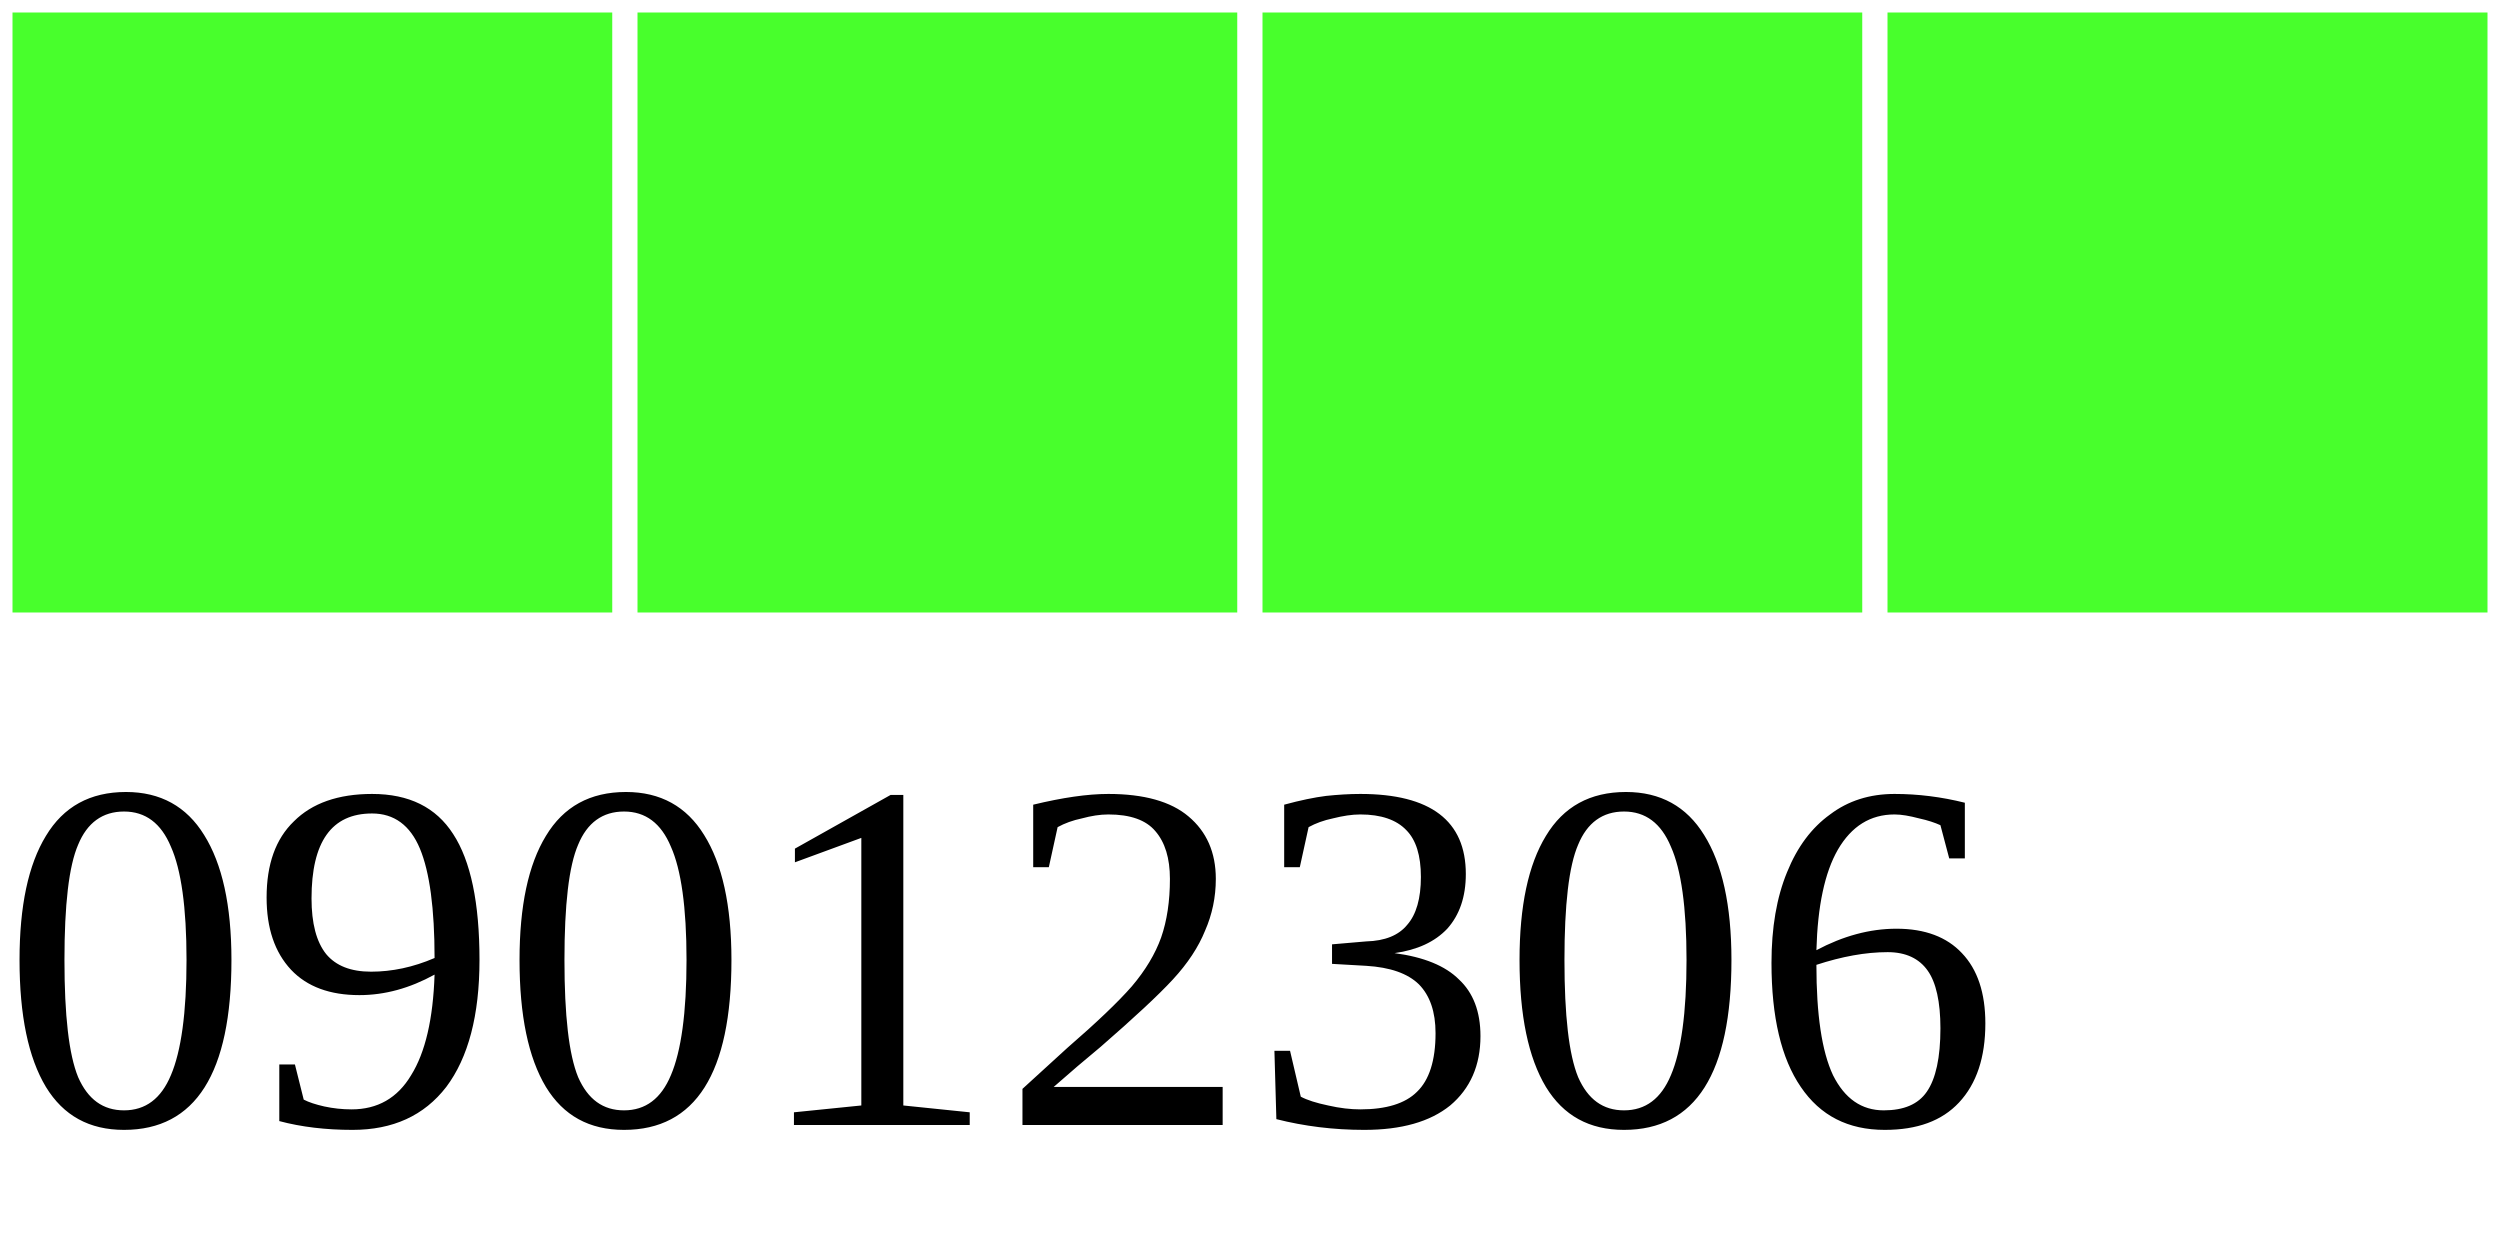
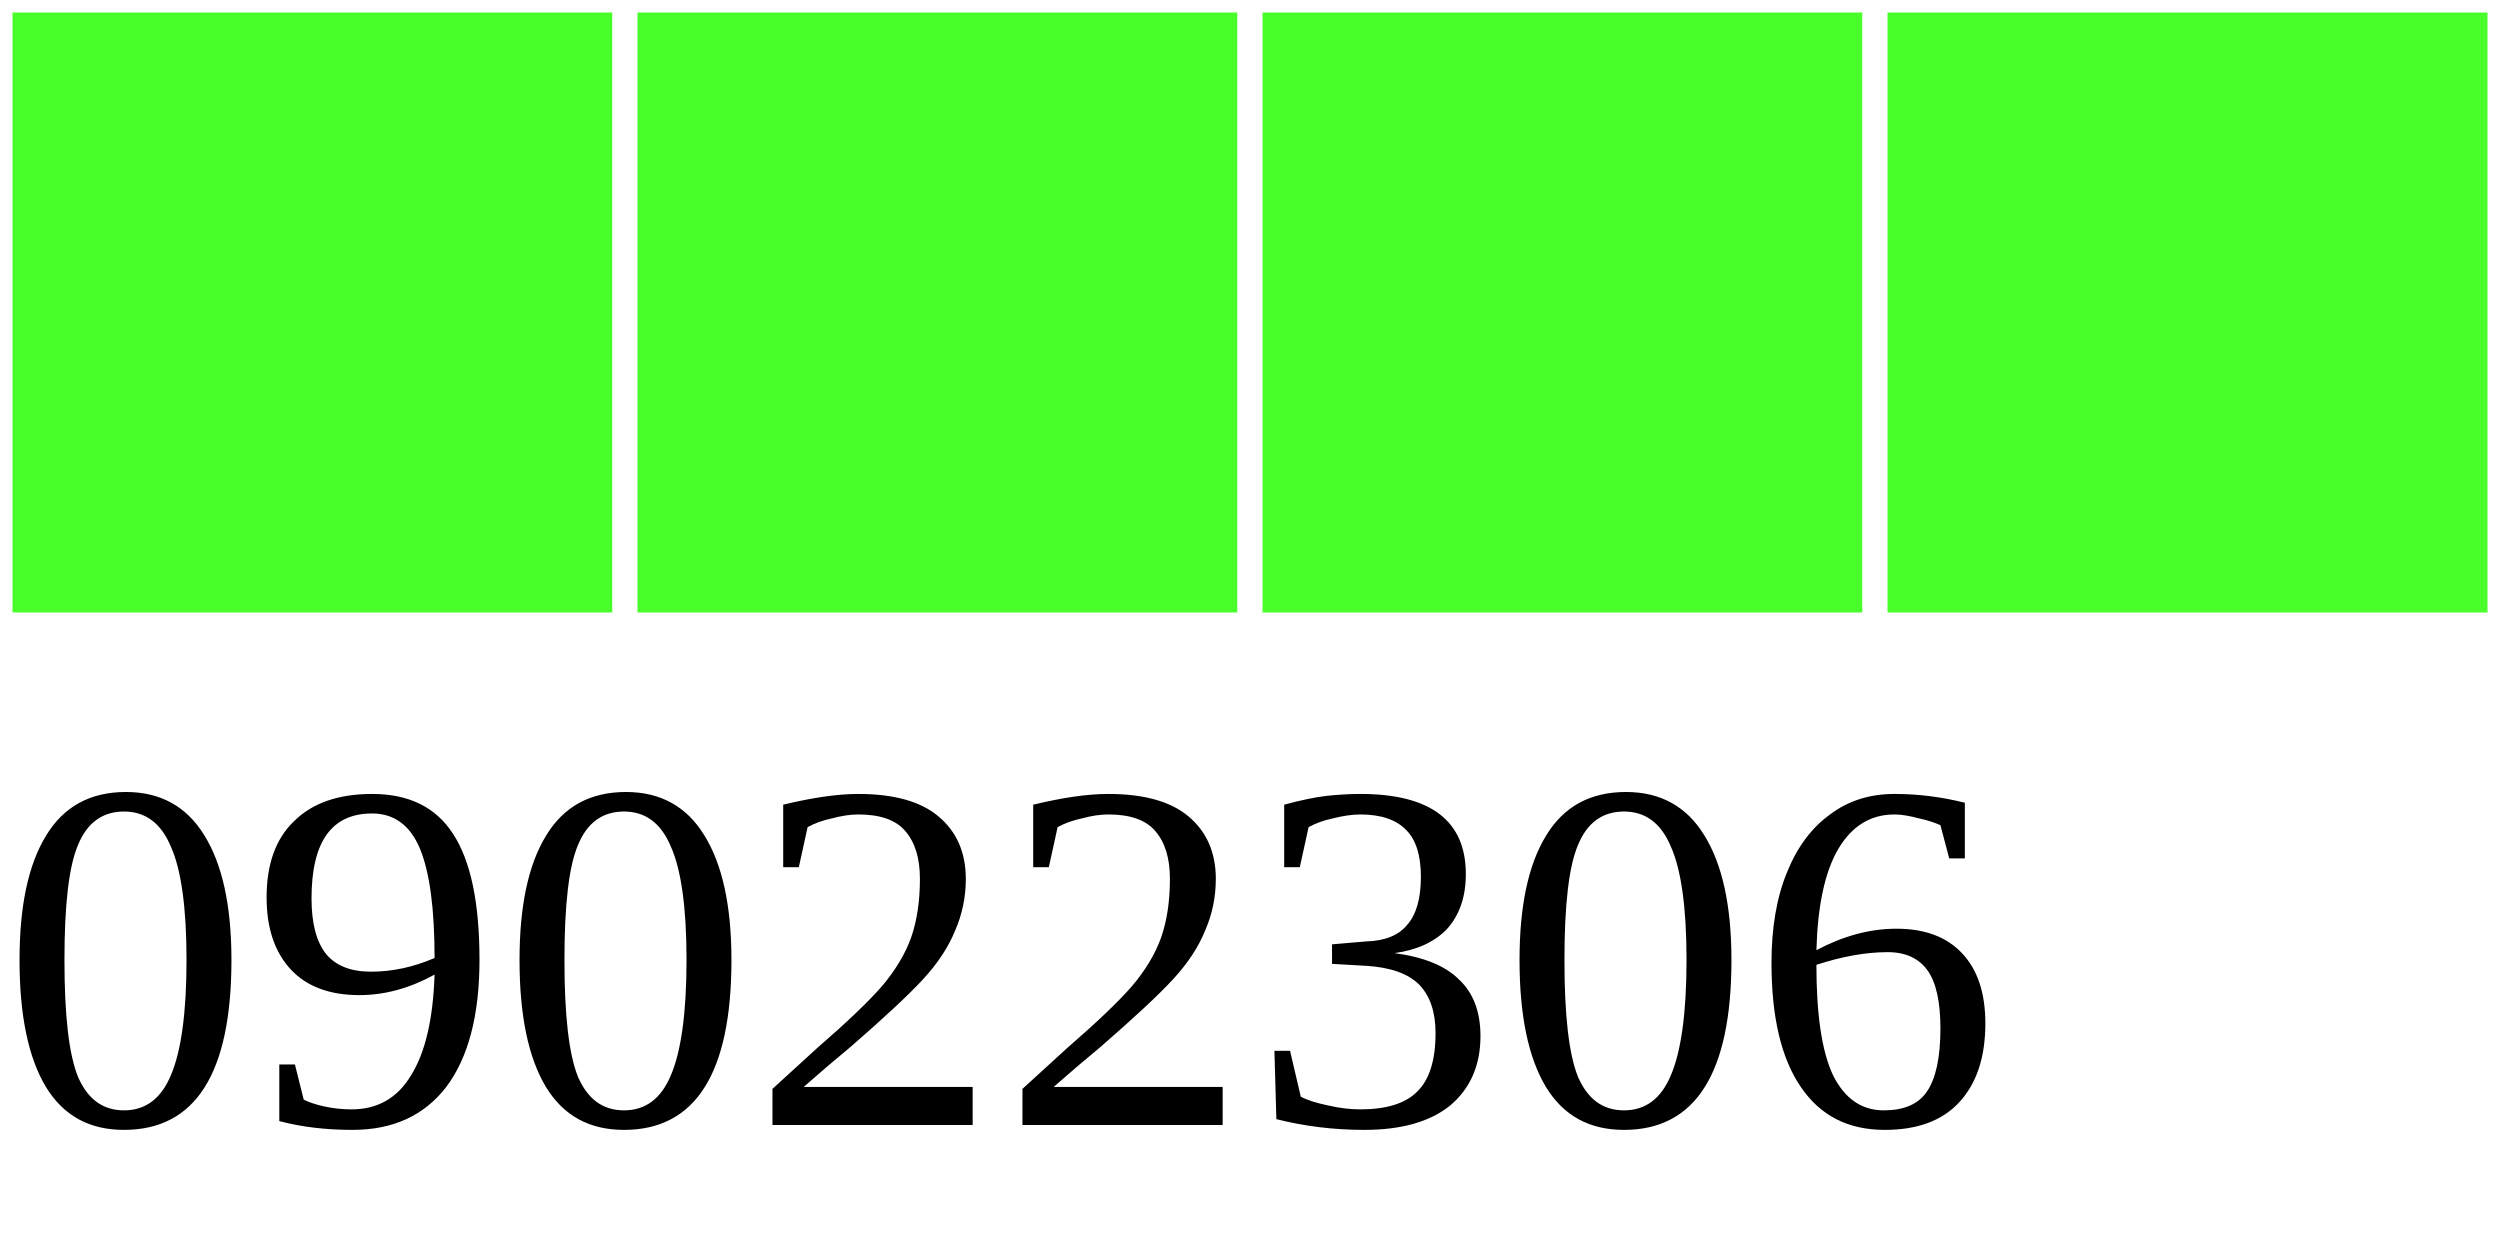
<svg xmlns="http://www.w3.org/2000/svg" width="40" height="20">
  <g>
    <rect width="10" height="10" style="fill:#48FF2C;stroke-width:0.4;stroke:rgb(255,255,255)" x="0" />
    <rect width="10" height="10" style="fill:#48FF2C;stroke-width:0.4;stroke:rgb(255,255,255)" x="10" />
    <rect width="10" height="10" style="fill:#48FF2C;stroke-width:0.4;stroke:rgb(255,255,255)" x="20" />
    <rect width="10" height="10" style="fill:#48FF2C;stroke-width:0.4;stroke:rgb(255,255,255)" x="30" />
-     <text x="0" y="18" fill="black" font-size="8">09012306</text>
+     <text x="0" y="18" fill="black" font-size="8">09022306</text>
  </g>
</svg>
